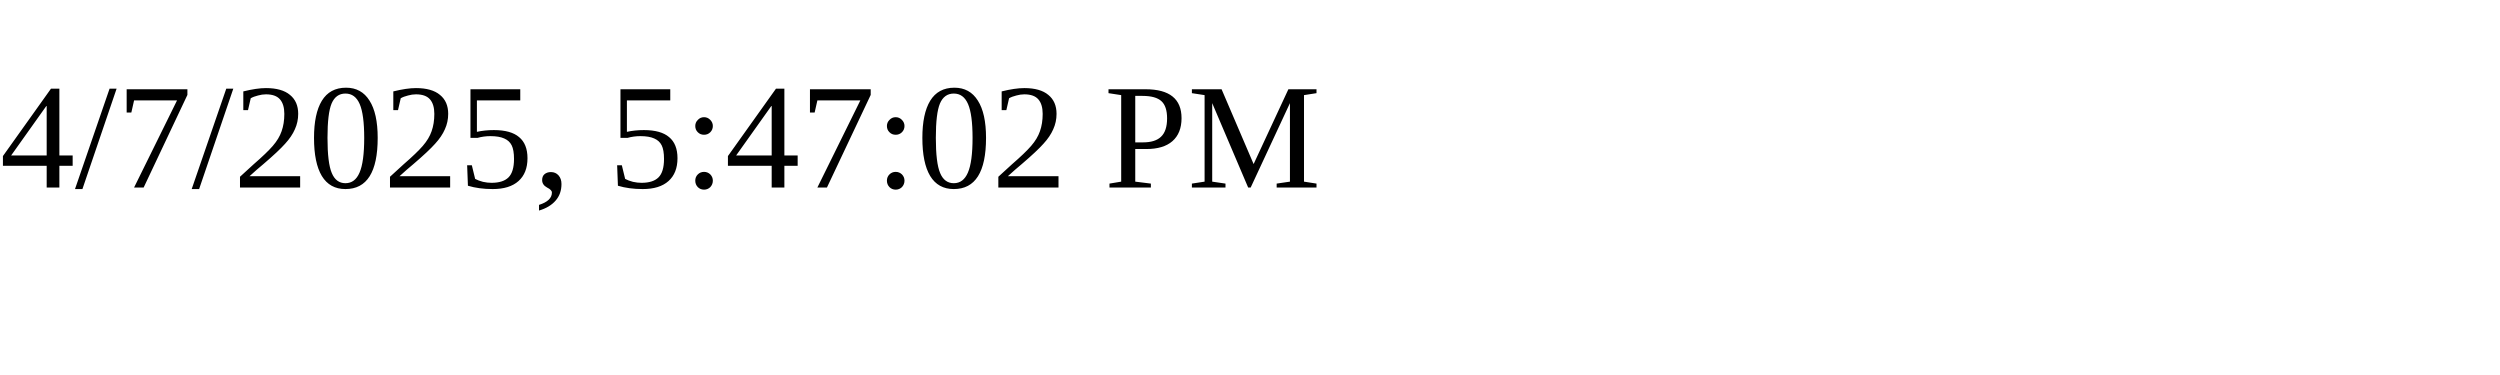
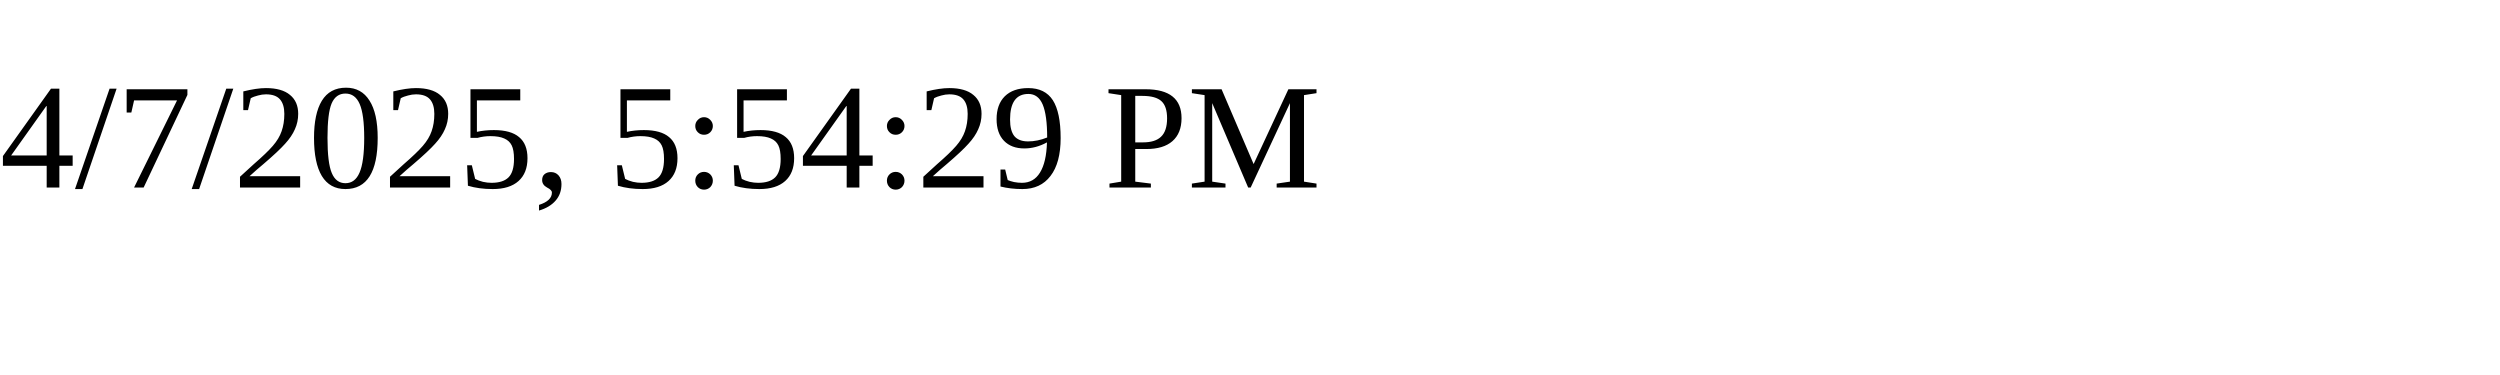
<svg xmlns="http://www.w3.org/2000/svg" height="30" width="200">
-   <text x="0" y="15">4/7/2025, 5:47:02 PM</text>
+   <text x="0" y="15">4/7/2025, 5:54:29 PM</text>
</svg>
